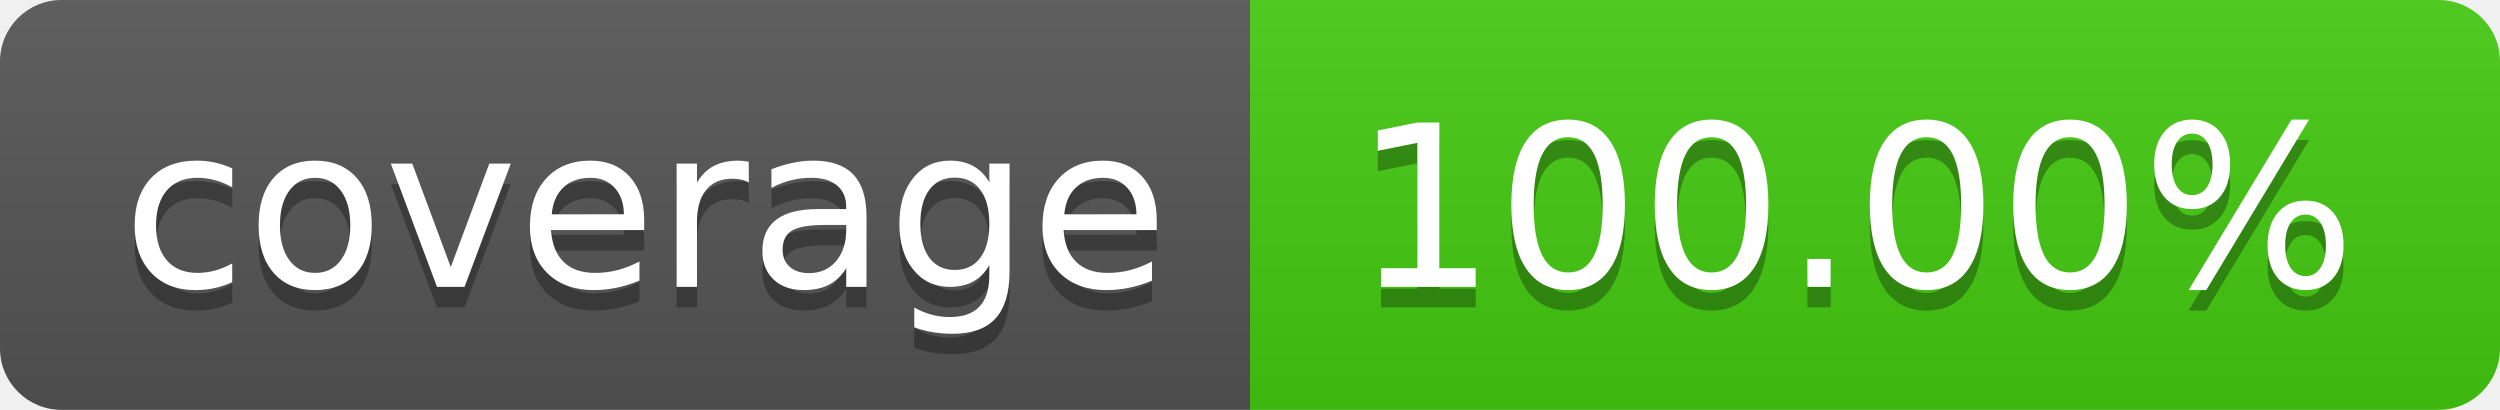
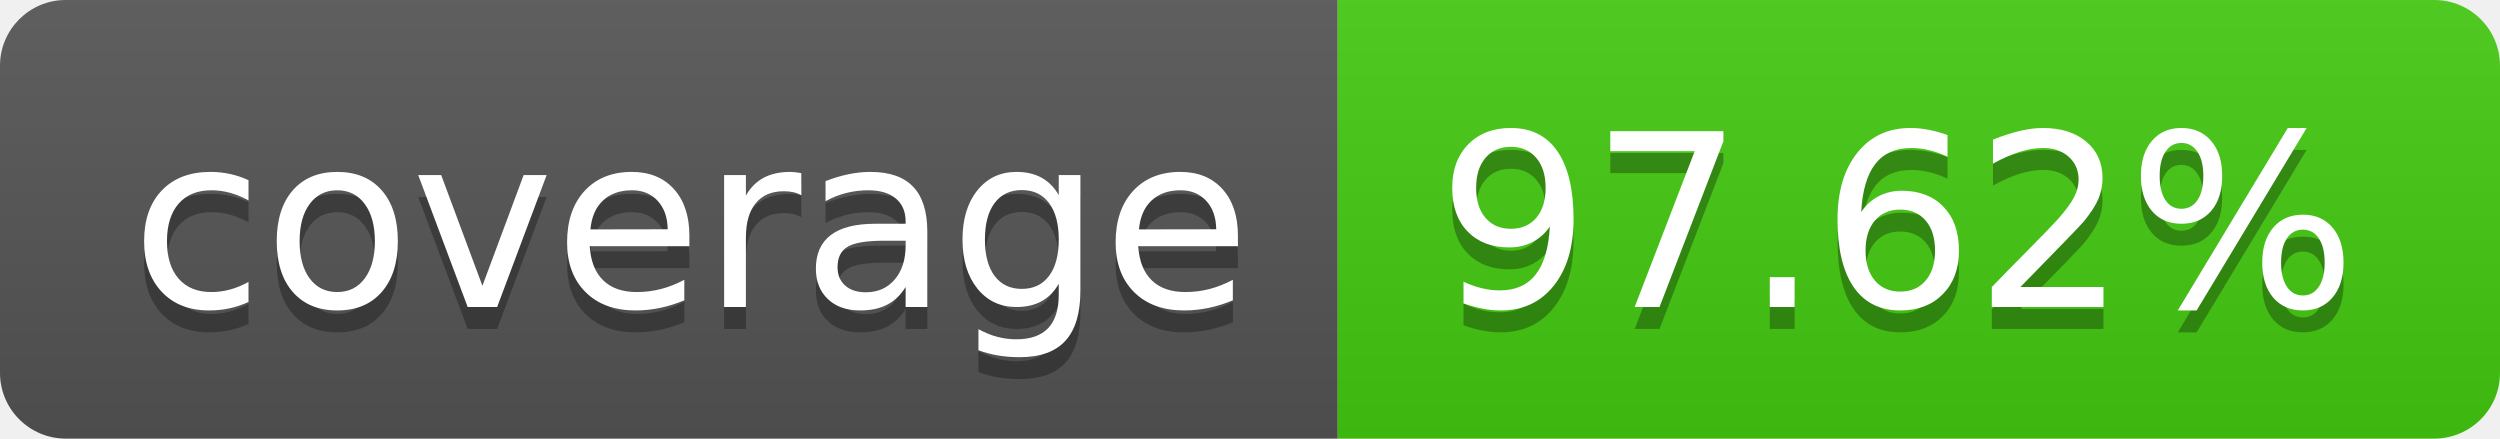
- <svg xmlns="http://www.w3.org/2000/svg" width="122" height="20" role="img" aria-label="coverage: 100.00%">
+ <svg xmlns="http://www.w3.org/2000/svg" width="114" height="20" role="img" aria-label="coverage: 97.62%">
  <linearGradient id="s" x2="0" y2="100%">
    <stop offset="0" stop-color="#bbb" stop-opacity=".1" />
    <stop offset="1" stop-opacity=".1" />
  </linearGradient>
  <clipPath id="r">
-     <rect width="122" height="20" rx="3" fill="#fff" />
+     <rect width="114" height="20" rx="3" fill="#fff" />
  </clipPath>
  <g clip-path="url(#r)">
    <rect width="61" height="20" fill="#555" />
-     <rect x="61" width="61" height="20" fill="#4c1" />
-     <rect width="122" height="20" fill="url(#s)" />
+     <rect x="61" width="53" height="20" fill="#4c1" />
+     <rect width="114" height="20" fill="url(#s)" />
  </g>
  <g fill="#fff" text-anchor="middle" font-family="Verdana,Geneva,DejaVu Sans,sans-serif" text-rendering="geometricPrecision" font-size="110">
    <text aria-hidden="true" x="315" y="150" fill="#010101" fill-opacity=".3" transform="scale(.1)" textLength="510">coverage</text>
    <text x="315" y="140" transform="scale(.1)" fill="#fff" textLength="510">coverage</text>
-     <text aria-hidden="true" x="905" y="150" fill="#010101" fill-opacity=".3" transform="scale(.1)" textLength="510">100.00%</text>
-     <text x="905" y="140" transform="scale(.1)" fill="#fff" textLength="510">100.00%</text>
+     <text aria-hidden="true" x="865" y="150" fill="#010101" fill-opacity=".3" transform="scale(.1)" textLength="430">97.62%</text>
+     <text x="865" y="140" transform="scale(.1)" fill="#fff" textLength="430">97.62%</text>
  </g>
</svg>
